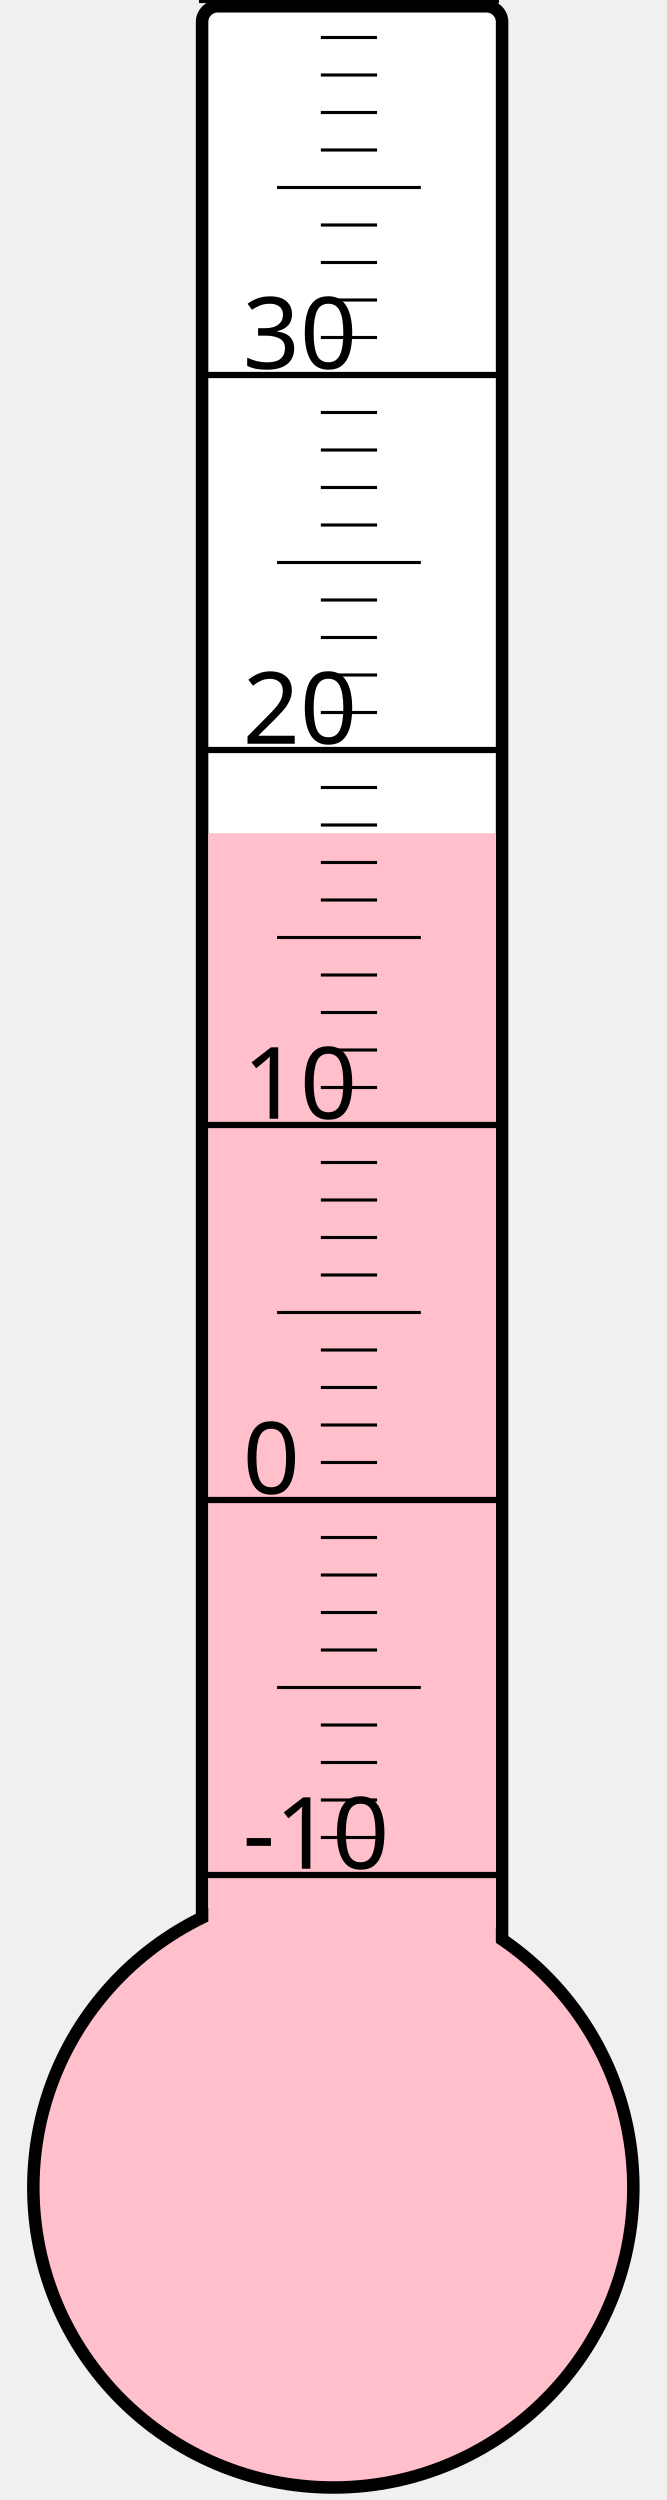
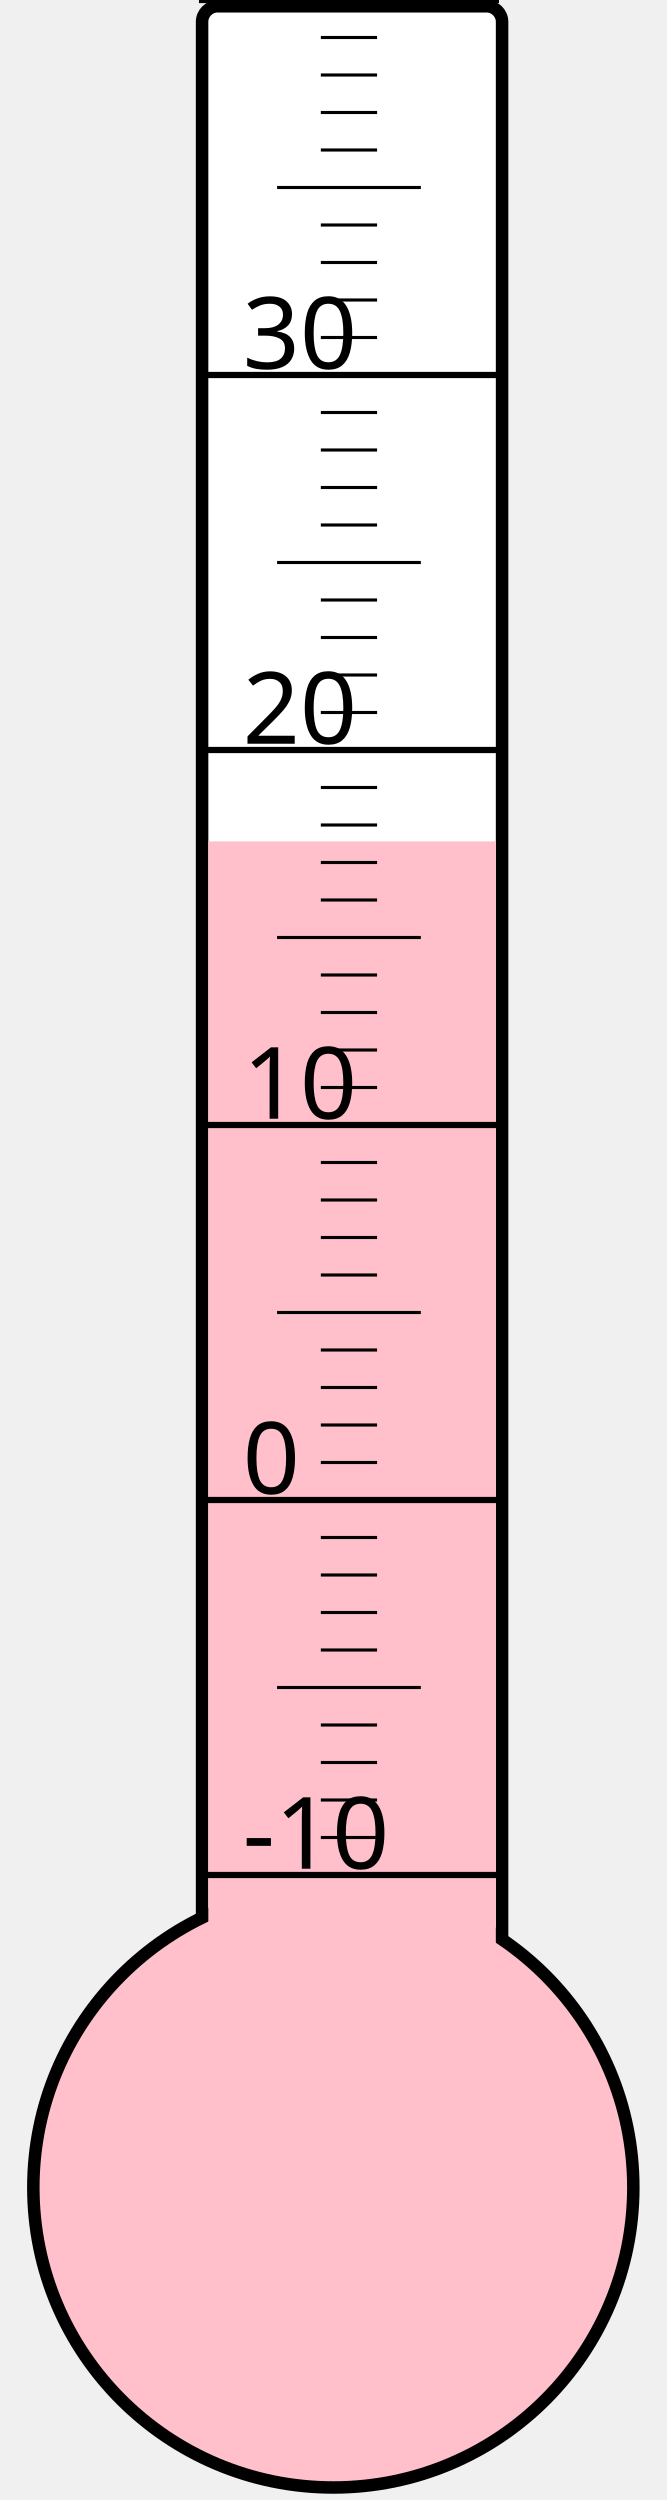
<svg xmlns="http://www.w3.org/2000/svg" width="40px" height="150px" viewBox="0 0 200 800">
  <rect width="200" height="800" x="0" y="0" style="fill: #ffffeb; fill-opacity: 0;" />
  <rect width="96" height="680" x="58" y="2" rx="5" ry="5" style="fill: white; fill-opacity: 1; stroke: black; stroke-width: 4;" />
  <circle cx="100" cy="700" r="96" style="fill: pink; stroke: black; stroke-width: 4;" />
-   <rect width="92" height="433.375" x="60" y="266.625" style="fill: pink; fill-opacity: 1; stroke-width: 0;" />
+   <rect width="92" height="430.75" x="60" y="269.25" style="fill: pink; fill-opacity: 1; stroke-width: 0;" />
  <text x="71" y="598" style="font-family: sans-serif; font-size: 24pt;">-10</text>
  <text x="71" y="478" style="font-family: sans-serif; font-size: 24pt;">0</text>
  <text x="71" y="358" style="font-family: sans-serif; font-size: 24pt;">10</text>
  <text x="71" y="238" style="font-family: sans-serif; font-size: 24pt;">20</text>
  <text x="71" y="118" style="font-family: sans-serif; font-size: 24pt;">30</text>
  <g style="stroke: black;">
    <line x1="57" y1="600" x2="153" y2="600" style="stroke-width: 2;" />
    <line x1="96" y1="588" x2="114" y2="588" style="stroke-width: 1;" />
    <line x1="96" y1="576" x2="114" y2="576" style="stroke-width: 1;" />
    <line x1="96" y1="564" x2="114" y2="564" style="stroke-width: 1;" />
    <line x1="96" y1="552" x2="114" y2="552" style="stroke-width: 1;" />
    <line x1="82" y1="540" x2="128" y2="540" style="stroke-width: 1;" />
    <line x1="96" y1="528" x2="114" y2="528" style="stroke-width: 1;" />
    <line x1="96" y1="516" x2="114" y2="516" style="stroke-width: 1;" />
    <line x1="96" y1="504" x2="114" y2="504" style="stroke-width: 1;" />
    <line x1="96" y1="492" x2="114" y2="492" style="stroke-width: 1;" />
    <line x1="57" y1="480" x2="153" y2="480" style="stroke-width: 2;" />
    <line x1="96" y1="468" x2="114" y2="468" style="stroke-width: 1;" />
    <line x1="96" y1="456" x2="114" y2="456" style="stroke-width: 1;" />
    <line x1="96" y1="444" x2="114" y2="444" style="stroke-width: 1;" />
    <line x1="96" y1="432" x2="114" y2="432" style="stroke-width: 1;" />
    <line x1="82" y1="420" x2="128" y2="420" style="stroke-width: 1;" />
    <line x1="96" y1="408" x2="114" y2="408" style="stroke-width: 1;" />
    <line x1="96" y1="396" x2="114" y2="396" style="stroke-width: 1;" />
    <line x1="96" y1="384" x2="114" y2="384" style="stroke-width: 1;" />
    <line x1="96" y1="372" x2="114" y2="372" style="stroke-width: 1;" />
    <line x1="57" y1="360" x2="153" y2="360" style="stroke-width: 2;" />
    <line x1="96" y1="348" x2="114" y2="348" style="stroke-width: 1;" />
    <line x1="96" y1="336" x2="114" y2="336" style="stroke-width: 1;" />
    <line x1="96" y1="324" x2="114" y2="324" style="stroke-width: 1;" />
    <line x1="96" y1="312" x2="114" y2="312" style="stroke-width: 1;" />
    <line x1="82" y1="300" x2="128" y2="300" style="stroke-width: 1;" />
    <line x1="96" y1="288" x2="114" y2="288" style="stroke-width: 1;" />
    <line x1="96" y1="276" x2="114" y2="276" style="stroke-width: 1;" />
    <line x1="96" y1="264" x2="114" y2="264" style="stroke-width: 1;" />
    <line x1="96" y1="252" x2="114" y2="252" style="stroke-width: 1;" />
    <line x1="57" y1="240" x2="153" y2="240" style="stroke-width: 2;" />
    <line x1="96" y1="228" x2="114" y2="228" style="stroke-width: 1;" />
    <line x1="96" y1="216" x2="114" y2="216" style="stroke-width: 1;" />
    <line x1="96" y1="204" x2="114" y2="204" style="stroke-width: 1;" />
    <line x1="96" y1="192" x2="114" y2="192" style="stroke-width: 1;" />
    <line x1="82" y1="180" x2="128" y2="180" style="stroke-width: 1;" />
    <line x1="96" y1="168" x2="114" y2="168" style="stroke-width: 1;" />
    <line x1="96" y1="156" x2="114" y2="156" style="stroke-width: 1;" />
    <line x1="96" y1="144" x2="114" y2="144" style="stroke-width: 1;" />
    <line x1="96" y1="132" x2="114" y2="132" style="stroke-width: 1;" />
    <line x1="57" y1="120" x2="153" y2="120" style="stroke-width: 2;" />
    <line x1="96" y1="108" x2="114" y2="108" style="stroke-width: 1;" />
    <line x1="96" y1="96" x2="114" y2="96" style="stroke-width: 1;" />
    <line x1="96" y1="84" x2="114" y2="84" style="stroke-width: 1;" />
    <line x1="96" y1="72" x2="114" y2="72" style="stroke-width: 1;" />
    <line x1="82" y1="60" x2="128" y2="60" style="stroke-width: 1;" />
    <line x1="96" y1="48" x2="114" y2="48" style="stroke-width: 1;" />
    <line x1="96" y1="36" x2="114" y2="36" style="stroke-width: 1;" />
    <line x1="96" y1="24" x2="114" y2="24" style="stroke-width: 1;" />
    <line x1="96" y1="12" x2="114" y2="12" style="stroke-width: 1;" />
    <line x1="57" y1="0" x2="153" y2="0" style="stroke-width: 2;" />
  </g>
</svg>
